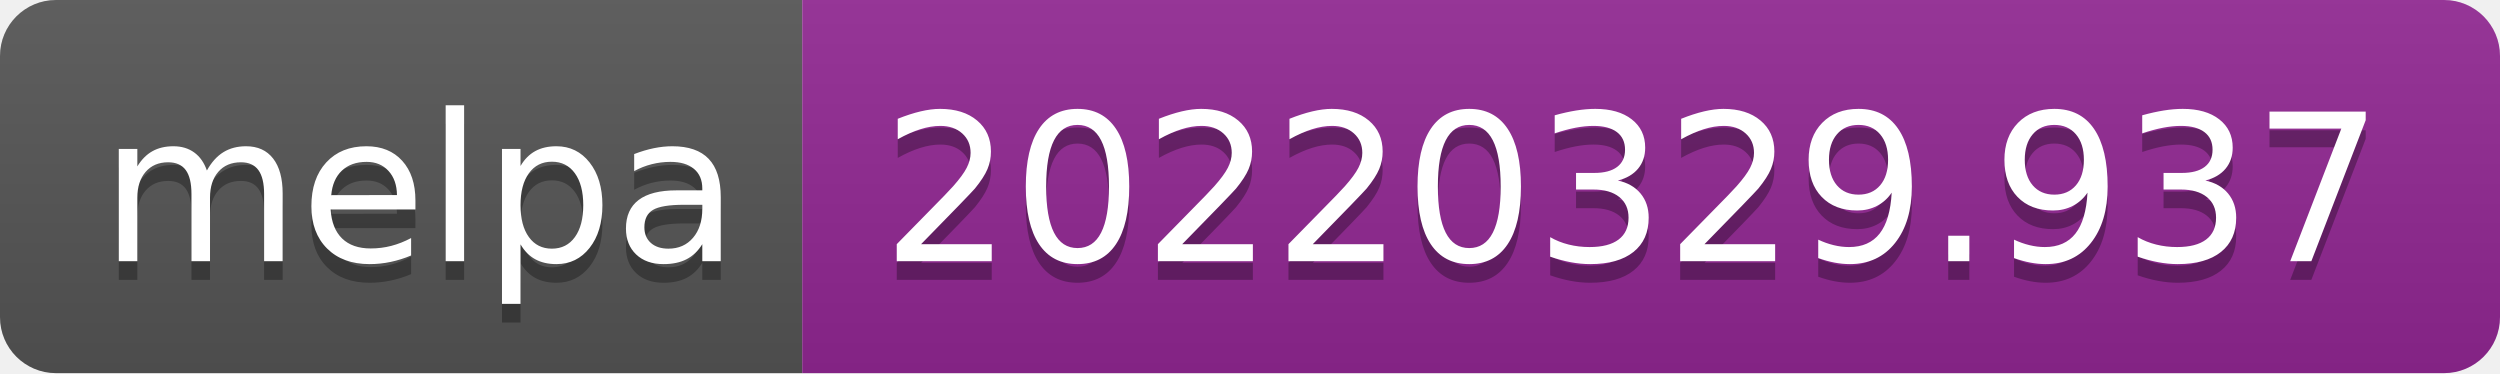
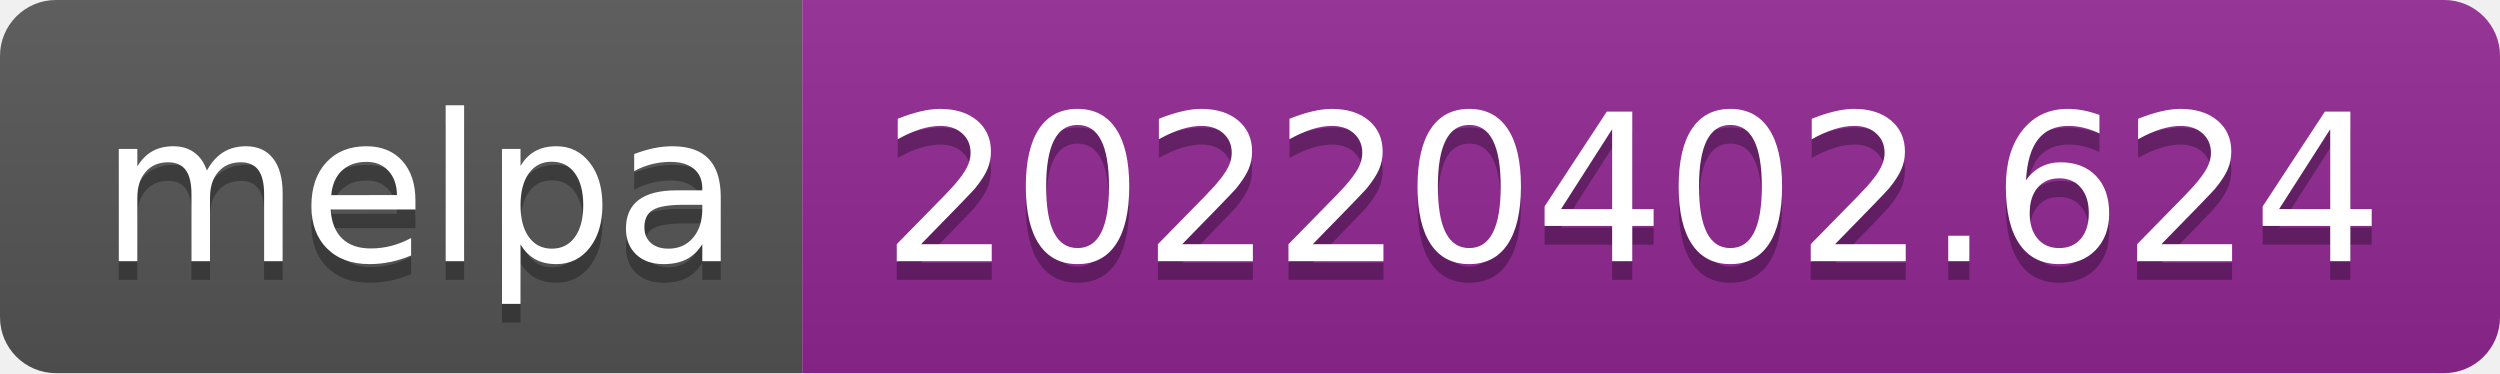
- <svg xmlns="http://www.w3.org/2000/svg" width="134" height="20" role="img" aria-label="melpa: 20220329.937">
+ <svg xmlns="http://www.w3.org/2000/svg" width="134" height="20" role="img" aria-label="melpa: 20220402.624">
  <linearGradient id="s" x2="0" y2="100%">
    <stop offset="0" stop-color="#bbb" stop-opacity=".1" />
    <stop offset="1" stop-opacity=".1" />
  </linearGradient>
  <clipPath id="r">
    <rect width="134" height="20" rx="3" fill="#fff" />
  </clipPath>
  <g clip-path="url(#r)">
    <rect width="43" height="20" fill="#555" />
    <rect x="43" width="91" height="20" fill="#922793" />
    <rect width="134" height="20" fill="url(#s)" />
  </g>
  <g fill="#fff" text-anchor="middle" font-family="Verdana,Geneva,DejaVu Sans,sans-serif" text-rendering="geometricPrecision" font-size="110">
    <text aria-hidden="true" x="225" y="150" fill="#010101" fill-opacity=".3" transform="scale(.1)" textLength="330">melpa</text>
    <text x="225" y="140" transform="scale(.1)" fill="#fff" textLength="330">melpa</text>
-     <text aria-hidden="true" x="875" y="150" fill="#010101" fill-opacity=".3" transform="scale(.1)" textLength="810">20220329.937</text>
-     <text x="875" y="140" transform="scale(.1)" fill="#fff" textLength="810">20220329.937</text>
+     <text aria-hidden="true" x="875" y="150" fill="#010101" fill-opacity=".3" transform="scale(.1)" textLength="810">20220402.624</text>
+     <text x="875" y="140" transform="scale(.1)" fill="#fff" textLength="810">20220402.624</text>
  </g>
</svg>
